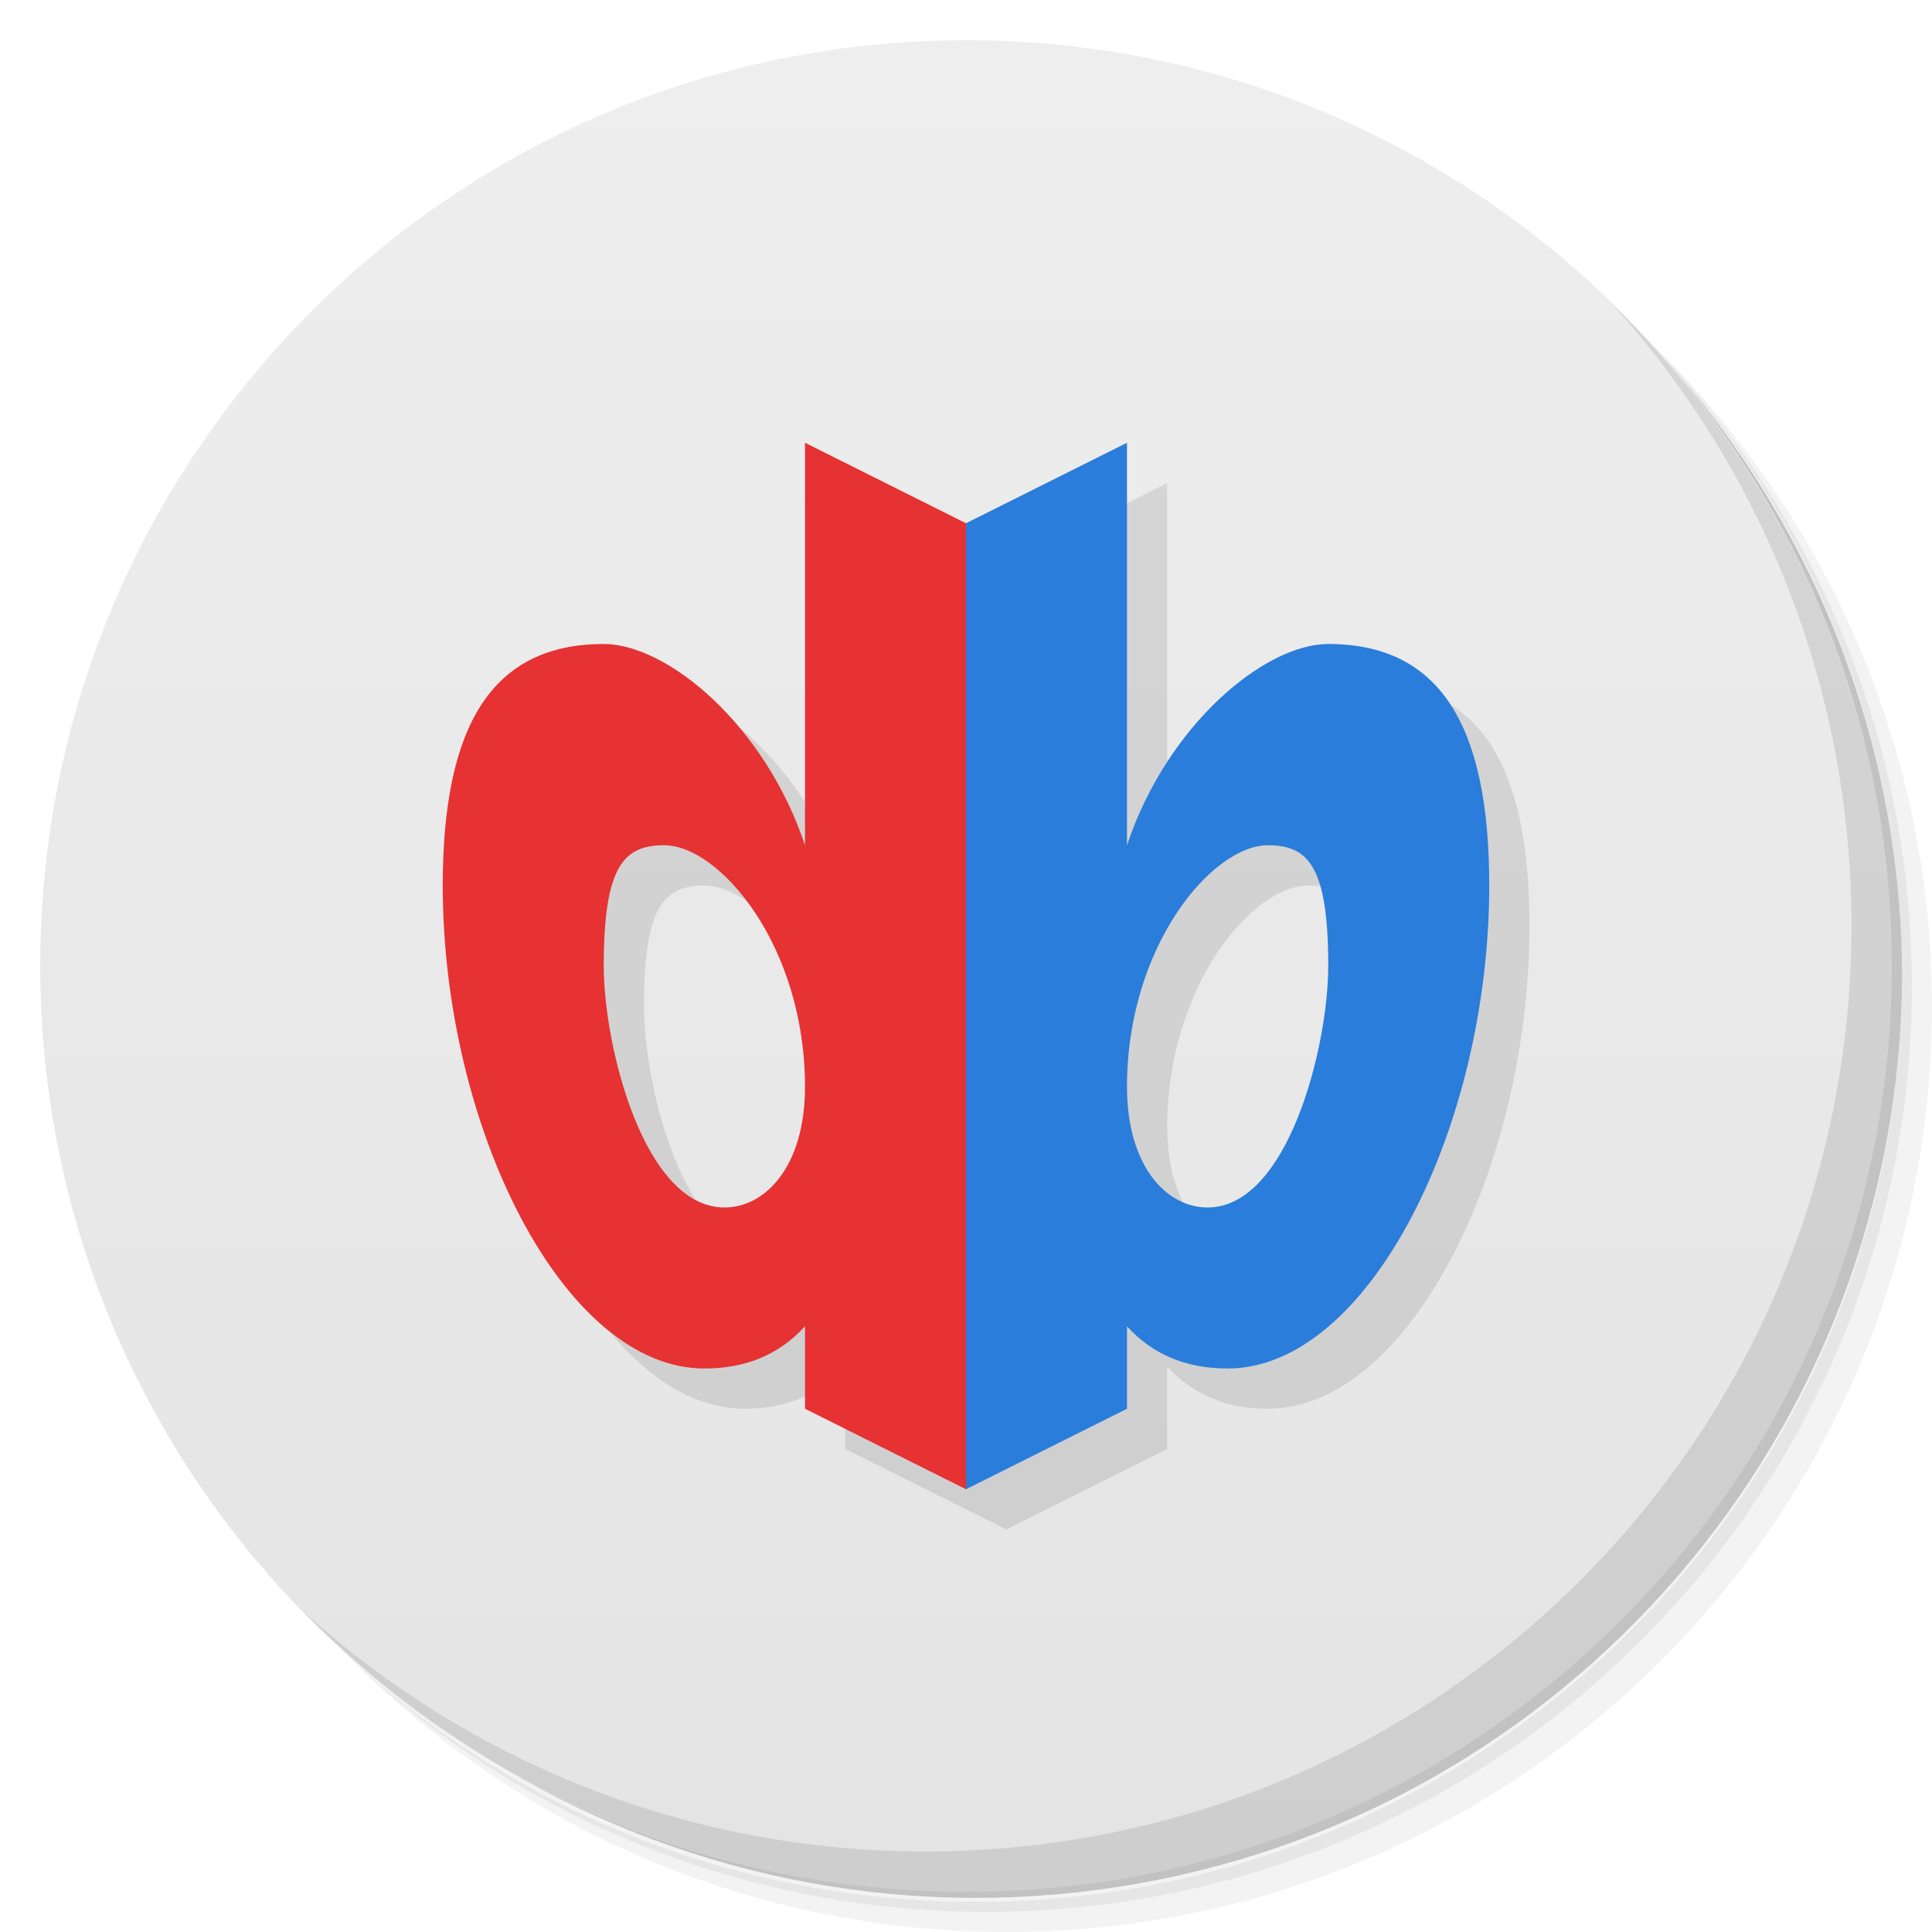
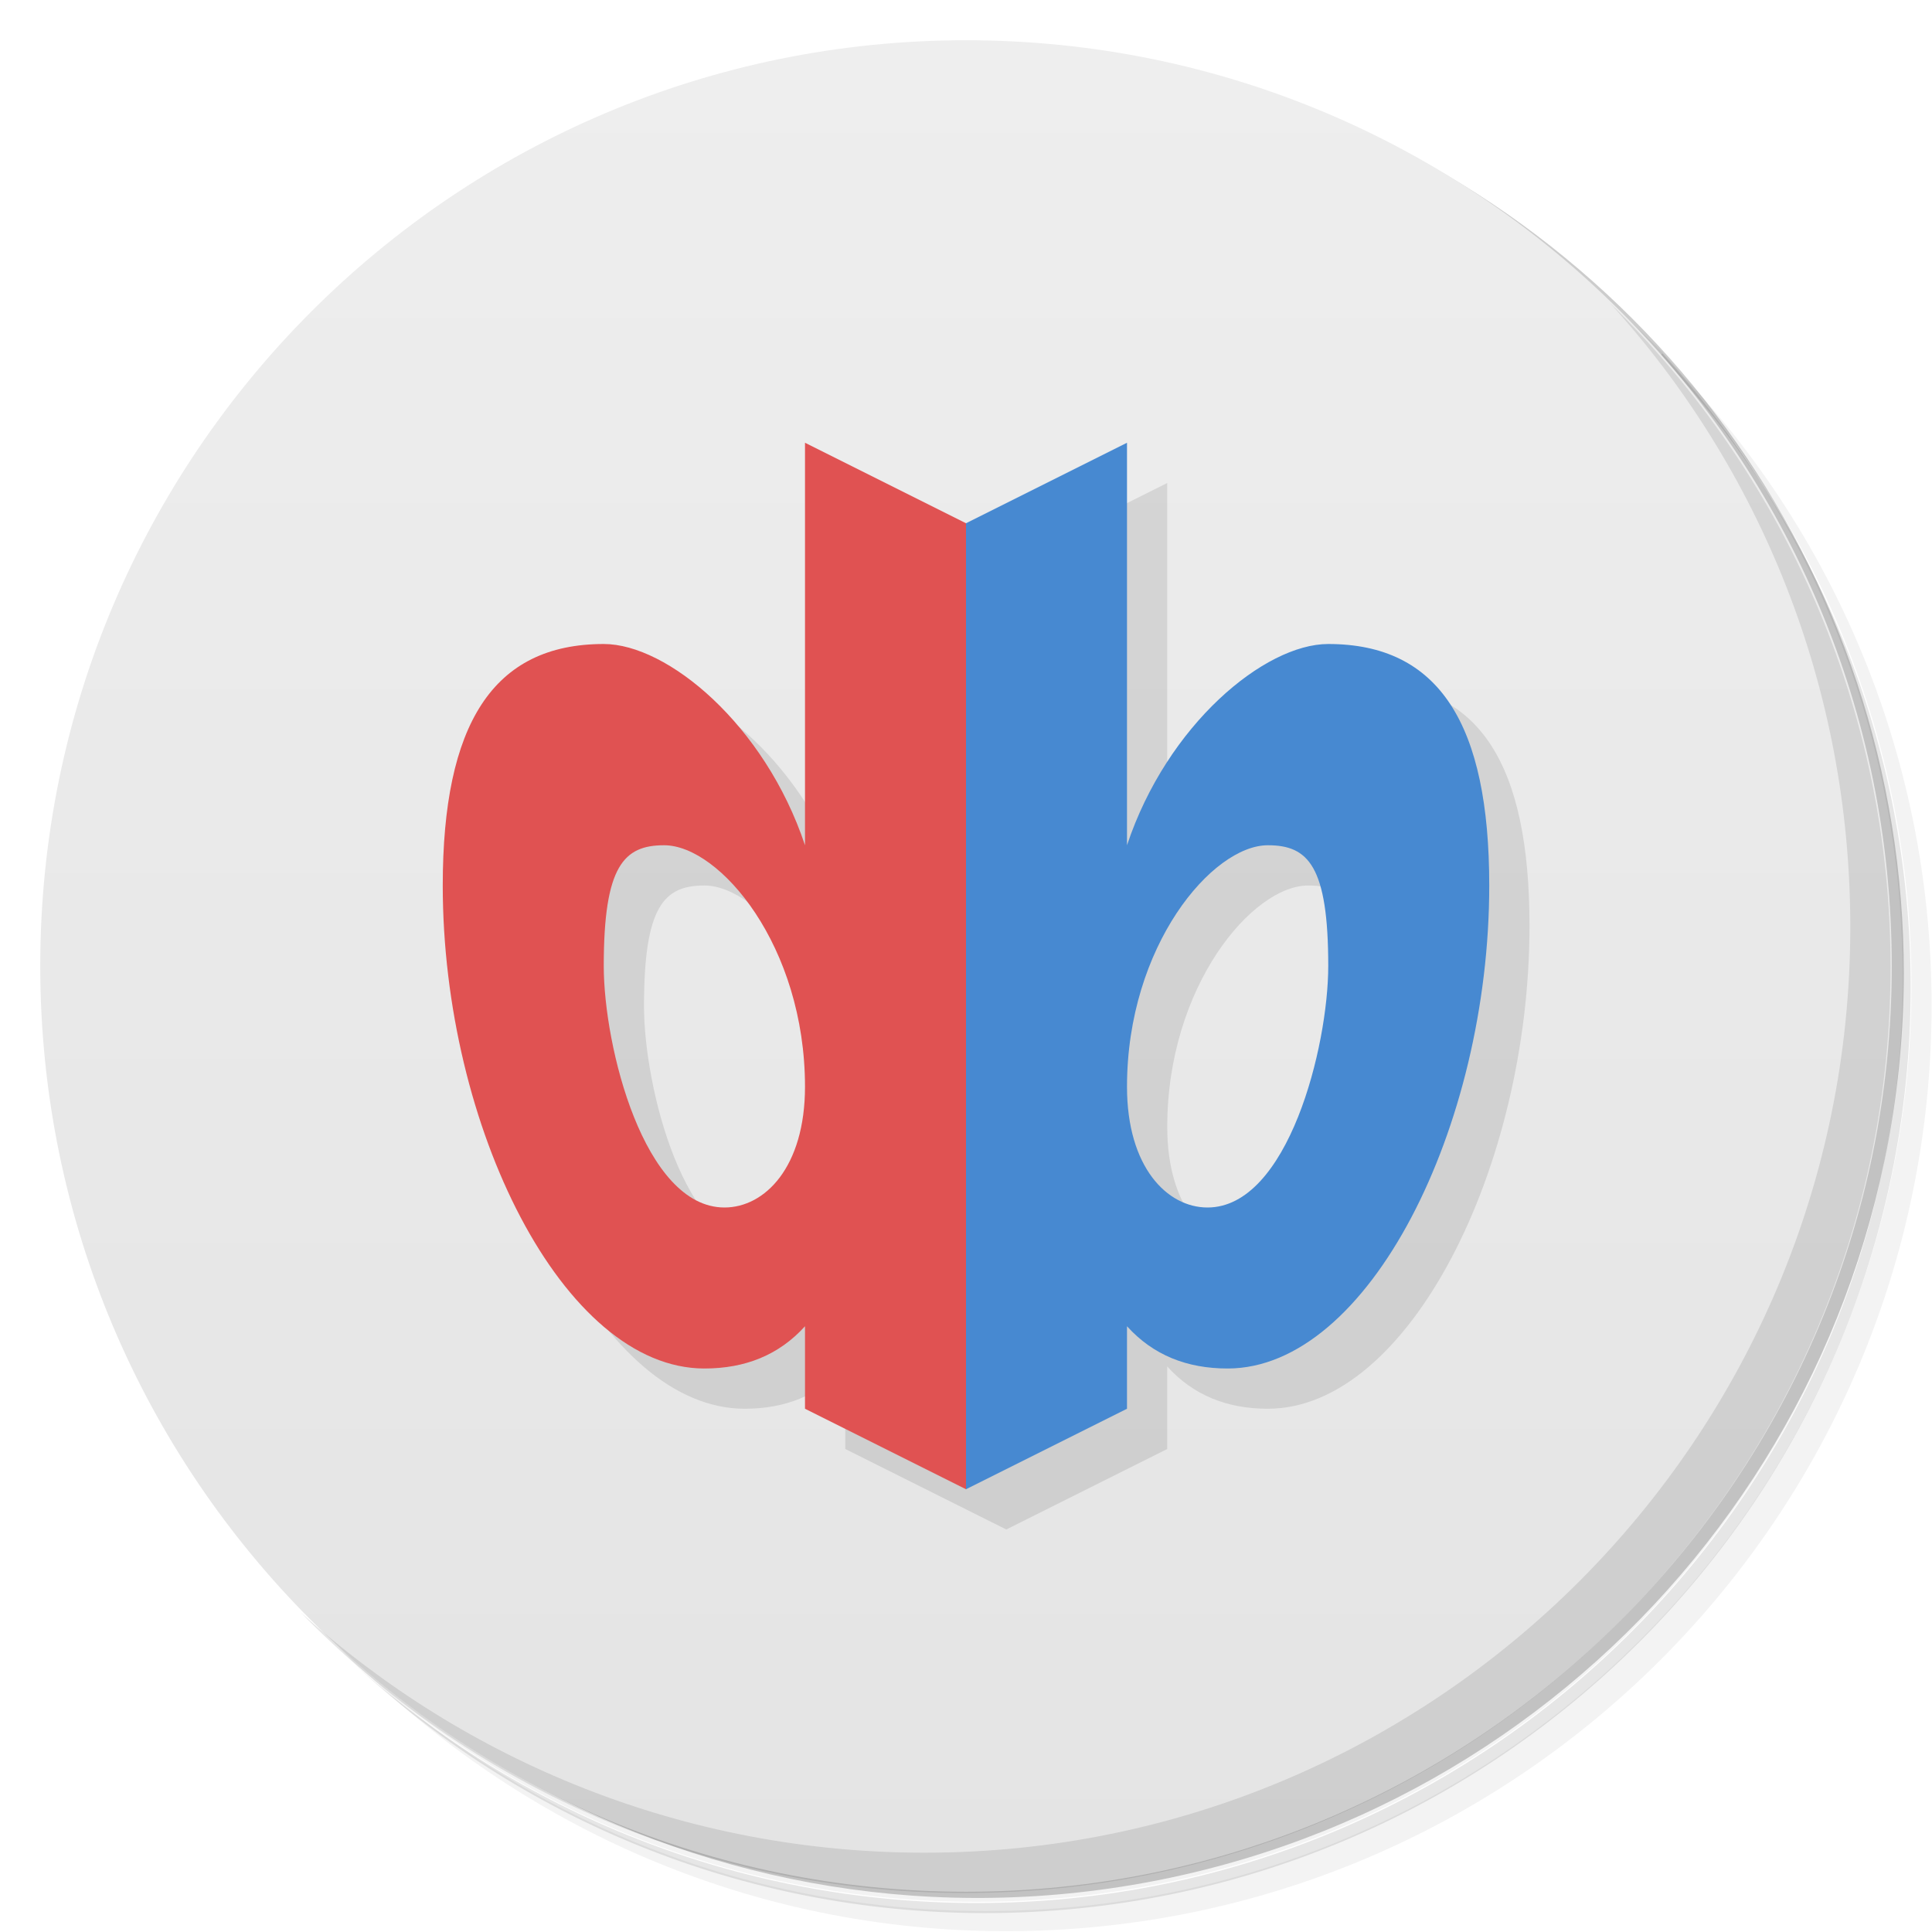
<svg xmlns="http://www.w3.org/2000/svg" version="1.1" viewBox="0 0 48 48">
  <defs>
    <linearGradient id="bg" x1="1" x2="47" gradientTransform="matrix(0 -1 1 0 -1.5e-6 48)" gradientUnits="userSpaceOnUse">
      <stop style="stop-color:#e4e4e4" offset="0" />
      <stop style="stop-color:#eee" offset="1" />
    </linearGradient>
  </defs>
-   <path d="m36.31 5c5.859 4.062 9.688 10.831 9.688 18.5 0 12.426-10.07 22.5-22.5 22.5-7.669 0-14.438-3.828-18.5-9.688 1.037 1.822 2.306 3.499 3.781 4.969 4.085 3.712 9.514 5.969 15.469 5.969 12.703 0 23-10.298 23-23 0-5.954-2.256-11.384-5.969-15.469-1.469-1.475-3.147-2.744-4.969-3.781zm4.969 3.781c3.854 4.113 6.219 9.637 6.219 15.719 0 12.703-10.297 23-23 23-6.081 0-11.606-2.364-15.719-6.219 4.16 4.144 9.883 6.719 16.219 6.719 12.703 0 23-10.298 23-23 0-6.335-2.575-12.06-6.719-16.219z" style="opacity:.05" />
-   <path d="m41.28 8.781c3.712 4.085 5.969 9.514 5.969 15.469 0 12.703-10.297 23-23 23-5.954 0-11.384-2.256-15.469-5.969 4.113 3.854 9.637 6.219 15.719 6.219 12.703 0 23-10.298 23-23 0-6.081-2.364-11.606-6.219-15.719z" style="opacity:.1" />
-   <path d="m31.25 2.375c8.615 3.154 14.75 11.417 14.75 21.13 0 12.426-10.07 22.5-22.5 22.5-9.708 0-17.971-6.135-21.12-14.75a23 23 0 0 0 44.875-7 23 23 0 0 0-16-21.875z" style="opacity:.2" />
-   <path d="m24 1c12.703 0 23 10.297 23 23s-10.297 23-23 23-23-10.297-23-23 10.297-23 23-23z" style="fill:url(#bg)" />
-   <path d="m40.03 7.531c3.712 4.084 5.969 9.514 5.969 15.469 0 12.703-10.297 23-23 23-5.954 0-11.384-2.256-15.469-5.969 4.178 4.291 10.01 6.969 16.469 6.969 12.703 0 23-10.298 23-23 0-6.462-2.677-12.291-6.969-16.469z" style="opacity:.1" />
-   <path d="m21 22c-1-3-3.425-5-5-5-2.761 0-4 2-4 6 0 6 3 12 6.5 12 1.007 0 1.85-0.331 2.5-1.049v2.049l4 2 4-2v-2.049c0.65 0.718 1.493 1.049 2.5 1.049 3.5 0 6.5-6 6.5-12 0-4-1.239-6-4-6-1.575 0-4 2-5 5v-10l-4 2zm-3.5 0c1.381 0 3.5 2.5 3.5 6 0 2-1 3-2 3-2 0-3-4-3-6 0-2.485 0.5-3 1.5-3zm15 0c1 0 1.5 0.515 1.5 3 0 2-1 6-3 6-1 0-2-1-2-3 0-3.5 2.119-6 3.5-6z" style="opacity:.1" />
-   <path d="m20 11v10c-1-3-3.425-5-5-5-2.761 0-4 2-4 6 0 6 3 12 6.5 12 1.007 0 1.85-0.331 2.5-1.049v2.049l4 2 1-12-1-12zm-3.5 10c1.381 0 3.5 2.5 3.5 6 0 2-1 3-2 3-2 0-3-4-3-6 0-2.485 0.5-3 1.5-3z" style="fill:#e63232" />
-   <path d="m28 11v10c1-3 3.425-5 5-5 2.761 0 4 2 4 6 0 6-3 12-6.5 12-1.007 0-1.85-0.331-2.5-1.049v2.049l-4 2v-24zm3.5 10c-1.381 0-3.5 2.5-3.5 6 0 2 1 3 2 3 2 0 3-4 3-6 0-2.485-0.5-3-1.5-3z" style="fill:#2a7dda" />
+   <path d="m36.3 5c5.86 4.06 9.69 10.8 9.69 18.5 0 12.4-10.1 22.5-22.5 22.5-7.67 0-14.4-3.83-18.5-9.69 1.04 1.82 2.31 3.5 3.78 4.97 4.08 3.71 9.51 5.97 15.5 5.97 12.7 0 23-10.3 23-23 0-5.95-2.26-11.4-5.97-15.5-1.47-1.48-3.15-2.74-4.97-3.78zm4.97 3.78c3.85 4.11 6.22 9.64 6.22 15.7 0 12.7-10.3 23-23 23-6.08 0-11.6-2.36-15.7-6.22 4.16 4.14 9.88 6.72 16.2 6.72 12.7 0 23-10.3 23-23 0-6.34-2.58-12.1-6.72-16.2z" style="opacity:.05" />
+   <path d="m41.3 8.78c3.71 4.08 5.97 9.51 5.97 15.5 0 12.7-10.3 23-23 23-5.95 0-11.4-2.26-15.5-5.97 4.11 3.85 9.64 6.22 15.7 6.22 12.7 0 23-10.3 23-23 0-6.08-2.36-11.6-6.22-15.7z" style="opacity:.1" />
+   <path d="m31.2 2.38c8.62 3.15 14.8 11.4 14.8 21.1 0 12.4-10.1 22.5-22.5 22.5-9.71 0-18-6.14-21.1-14.8a23 23 0 0 0 44.9-7 23 23 0 0 0-16-21.9z" style="opacity:.2" />
+   <path d="m24 1c12.7 0 23 10.3 23 23s-10.3 23-23 23-23-10.3-23-23 10.3-23 23-23z" style="fill:url(#bg)" />
+   <path d="m40 7.53c3.71 4.08 5.97 9.51 5.97 15.5 0 12.7-10.3 23-23 23-5.95 0-11.4-2.26-15.5-5.97 4.18 4.29 10 6.97 16.5 6.97 12.7 0 23-10.3 23-23 0-6.46-2.68-12.3-6.97-16.5z" style="opacity:.1" />
+   <path d="m21 22c-1-3-3.42-5-5-5-2.76 0-4 2-4 6 0 6 3 12 6.5 12 1.01 0 1.85-0.331 2.5-1.05v2.05l4 2 4-2v-2.05c0.65 0.718 1.49 1.05 2.5 1.05 3.5 0 6.5-6 6.5-12 0-4-1.24-6-4-6-1.58 0-4 2-5 5v-10l-4 2zm-3.5 0c1.38 0 3.5 2.5 3.5 6 0 2-1 3-2 3-2 0-3-4-3-6 0-2.49 0.5-3 1.5-3zm15 0c1 0 1.5 0.515 1.5 3 0 2-1 6-3 6-1 0-2-1-2-3 0-3.5 2.12-6 3.5-6z" style="opacity:.1" />
+   <path d="m20 11v10c-1-3-3.42-5-5-5-2.76 0-4 2-4 6 0 6 3 12 6.5 12 1.01 0 1.85-0.331 2.5-1.05v2.05l4 2 1-12-1-12zm-3.5 10c1.38 0 3.5 2.5 3.5 6 0 2-1 3-2 3-2 0-3-4-3-6 0-2.49 0.5-3 1.5-3z" style="fill:#e05252" />
+   <path d="m28 11v10c1-3 3.42-5 5-5 2.76 0 4 2 4 6 0 6-3 12-6.5 12-1.01 0-1.85-0.331-2.5-1.05v2.05l-4 2v-24zm3.5 10c-1.38 0-3.5 2.5-3.5 6 0 2 1 3 2 3 2 0 3-4 3-6 0-2.49-0.5-3-1.5-3z" style="fill:#4789d1" />
</svg>
